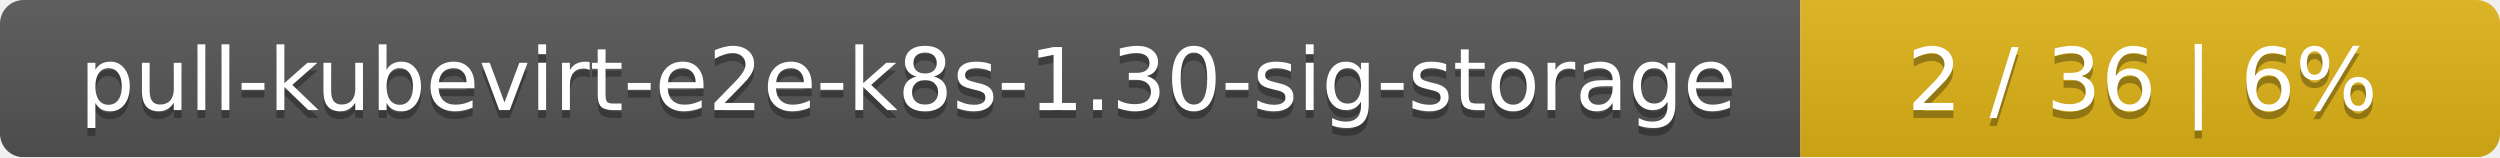
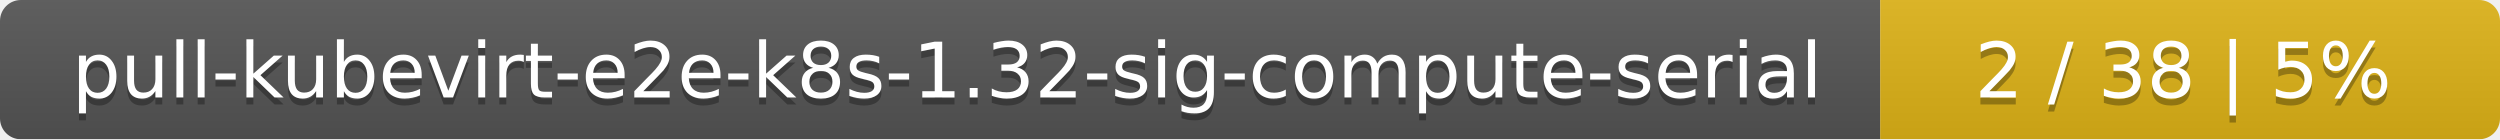
- <svg xmlns="http://www.w3.org/2000/svg" width="318" height="20">
+ <svg xmlns="http://www.w3.org/2000/svg" width="359" height="20">
  <linearGradient id="smooth" x2="0" y2="100%">
    <stop offset="0" stop-color="#bbb" stop-opacity=".1" />
    <stop offset="1" stop-opacity=".1" />
  </linearGradient>
  <mask id="round">
-     <rect width="318" height="20" rx="3" fill="#fff" />
+     <rect width="359" height="20" rx="3" fill="#fff" />
  </mask>
  <g mask="url(#round)">
-     <rect width="229" height="20" fill="#555" />
-     <rect x="229" width="89" height="20" fill="#dfb317" />
-     <rect width="318" height="20" fill="url(#smooth)" />
+     <rect width="270" height="20" fill="#555" />
+     <rect x="270" width="89" height="20" fill="#dfb317" />
+     <rect width="359" height="20" fill="url(#smooth)" />
  </g>
  <g fill="#fff" text-anchor="middle" font-family="DejaVu Sans,Verdana,Geneva,sans-serif" font-size="11">
-     <text x="115.5" y="15" fill="#010101" fill-opacity=".3">pull-kubevirt-e2e-k8s-1.30-sig-storage</text>
-     <text x="115.5" y="14">pull-kubevirt-e2e-k8s-1.30-sig-storage</text>
-     <text x="272.5" y="15" fill="#010101" fill-opacity=".3">2 / 36    |    6%</text>
-     <text x="272.5" y="14">2 / 36    |    6%</text>
+     <text x="136" y="15" fill="#010101" fill-opacity=".3">pull-kubevirt-e2e-k8s-1.32-sig-compute-serial</text>
+     <text x="136" y="14">pull-kubevirt-e2e-k8s-1.32-sig-compute-serial</text>
+     <text x="313.5" y="15" fill="#010101" fill-opacity=".3">2 / 38    |    5%</text>
+     <text x="313.5" y="14">2 / 38    |    5%</text>
  </g>
</svg>
